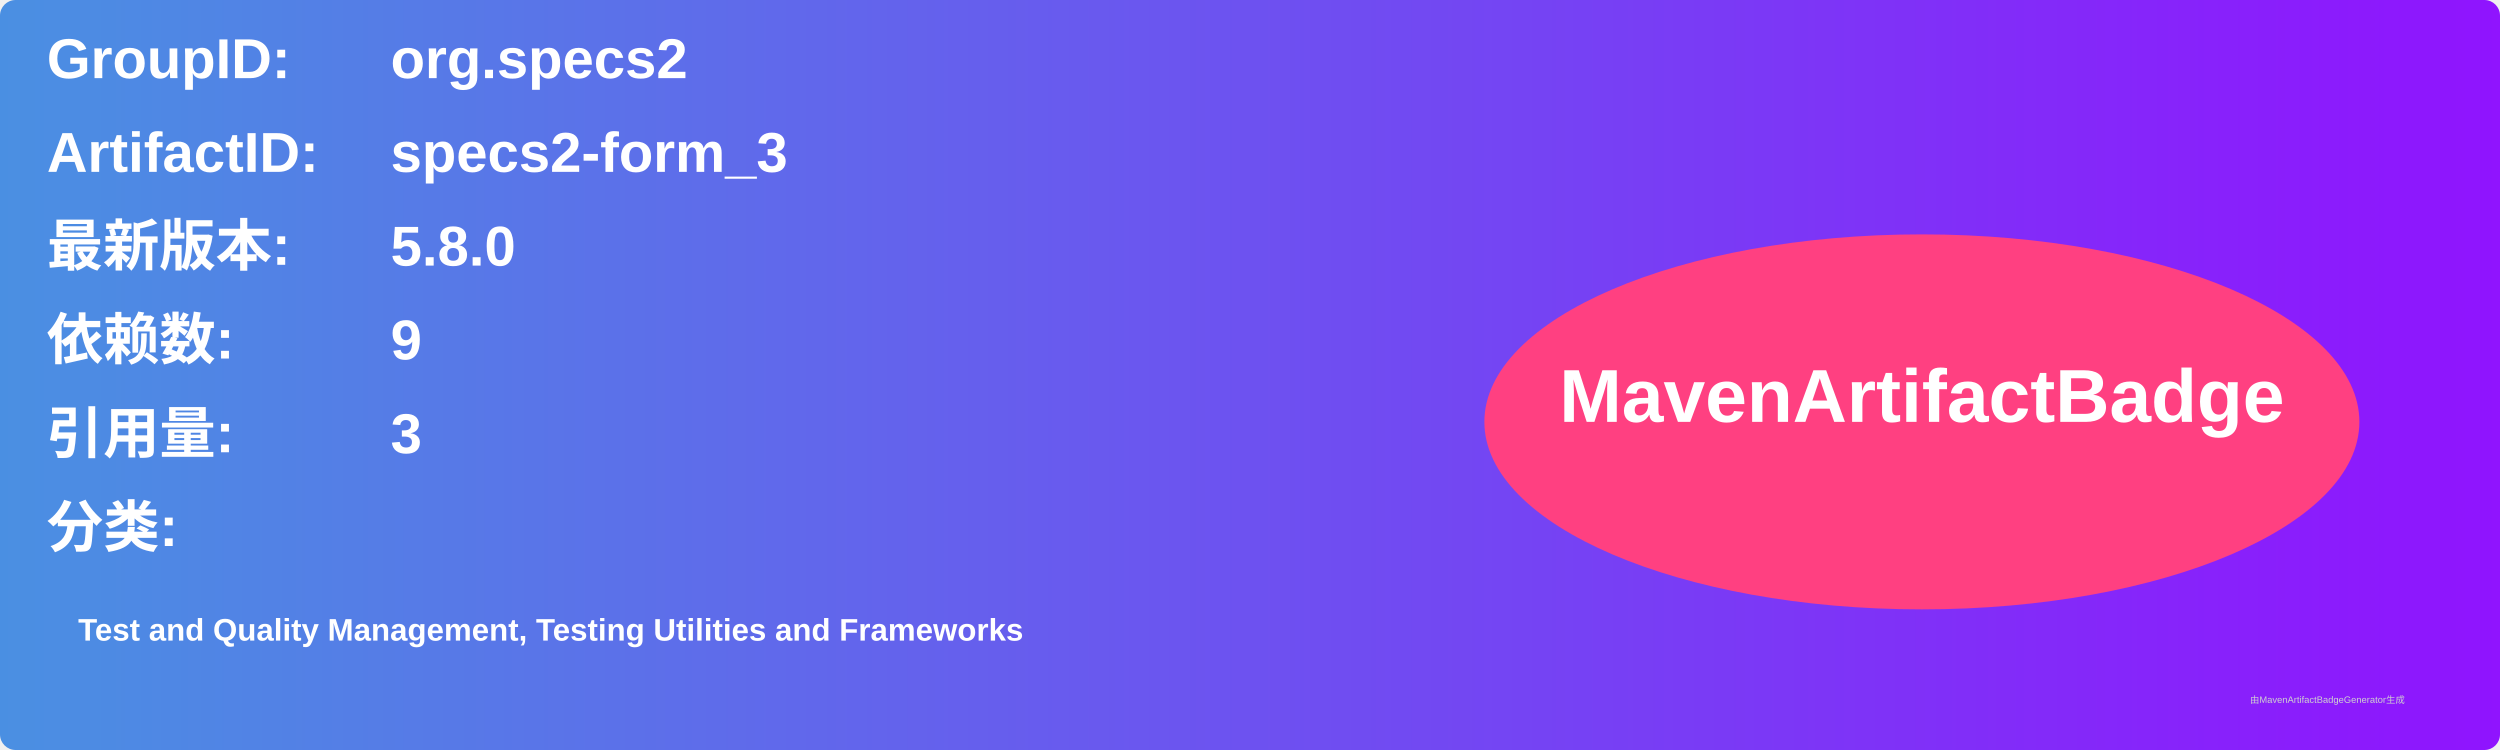
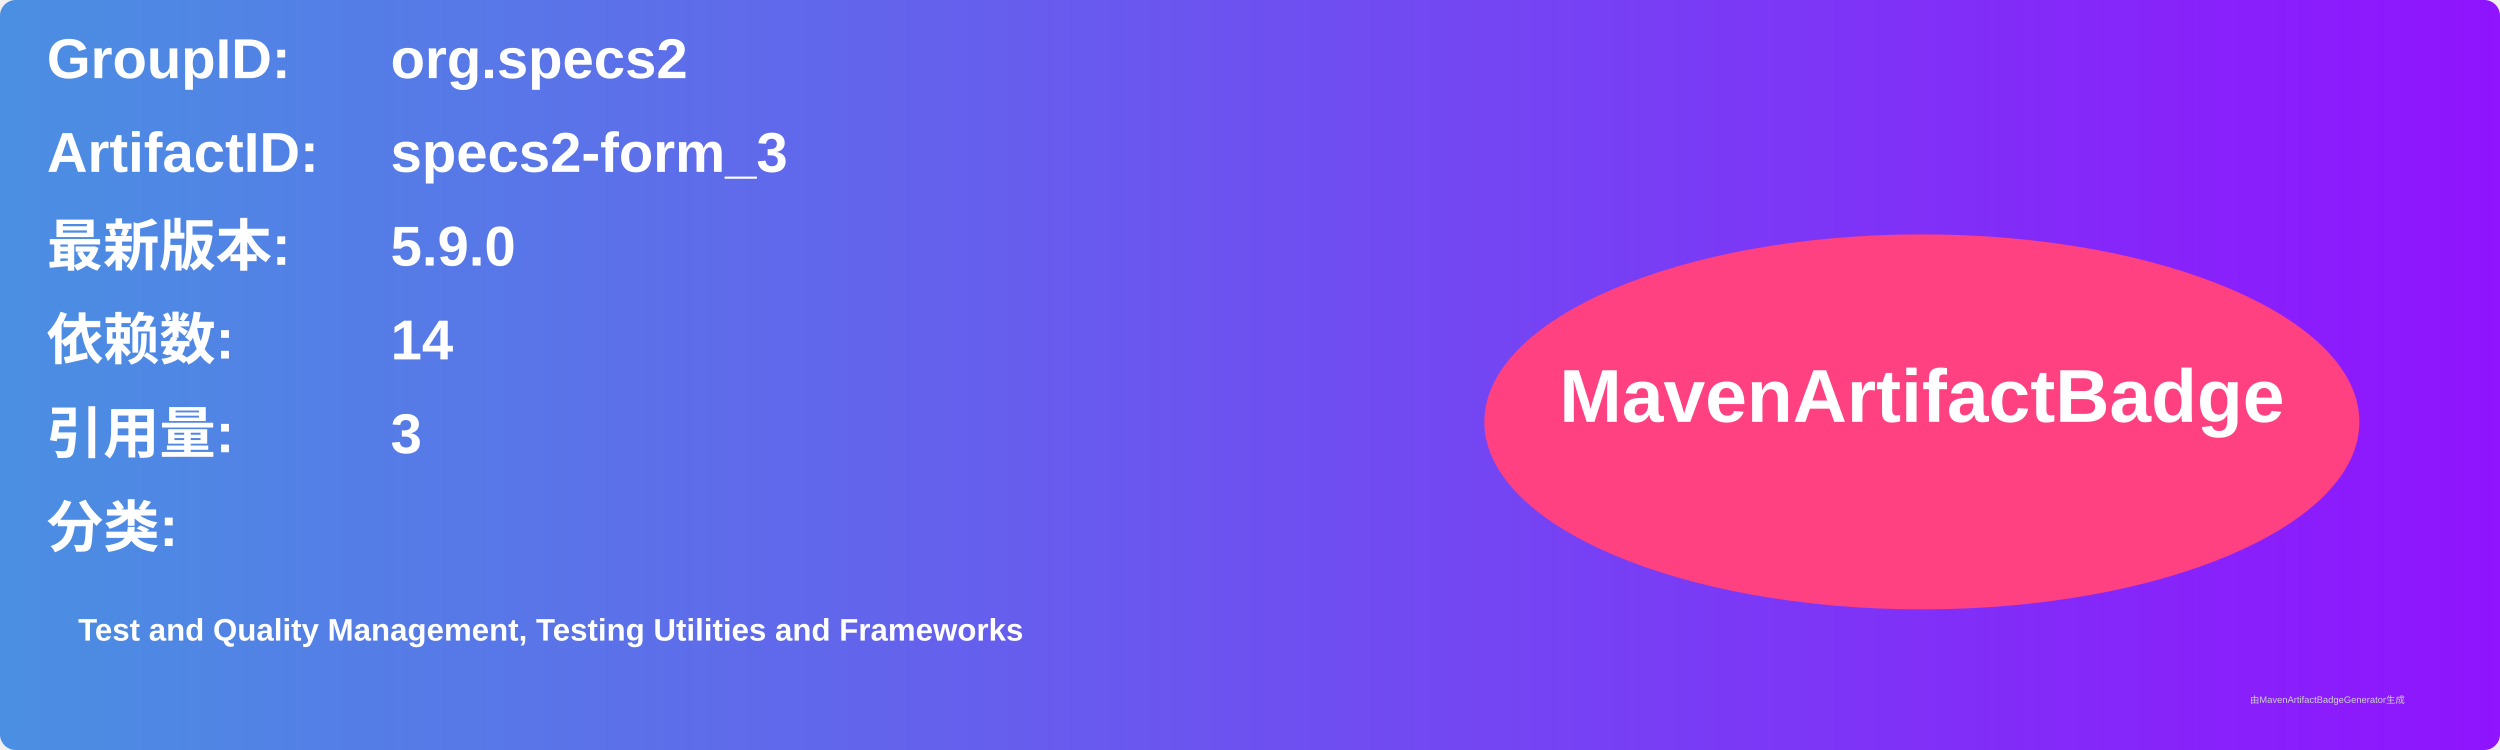
<svg xmlns="http://www.w3.org/2000/svg" width="800" height="240" viewBox="0 0 800 240">
  <linearGradient id="grad" x1="0%" y1="0%" x2="100%" y2="0%">
    <stop offset="0%" stop-color="#4a90e2" />
    <stop offset="100%" stop-color="#9013fe" />
  </linearGradient>
  <rect width="100%" height="100%" rx="5" ry="5" fill="url(#grad)" />
  <g transform="translate(15, 15)">
    <text x="0" y="10" font-family="Arial" font-size="18" fill="white" font-weight="bold" width="260">GroupID:</text>
    <text x="110" y="10" font-family="Arial" font-size="18" fill="white" font-weight="bold" width="460">org.specs2</text>
    <text x="0" y="40" font-family="Arial" font-size="18" fill="white" font-weight="bold" width="260">ArtifactID:</text>
    <text x="110" y="40" font-family="Arial" font-size="18" fill="white" font-weight="bold" width="460">specs2-form_3</text>
    <text x="0" y="70" font-family="Arial" font-size="18" fill="white" font-weight="bold">最新版本:</text>
    <text x="110" y="70" font-family="Arial" font-size="18" fill="white" font-weight="bold">
-       <tspan font-weight="bold">5.8.0</tspan>
+       <tspan font-weight="bold">5.9.0</tspan>
    </text>
    <text x="0" y="100" font-family="Arial" font-size="18" fill="white" font-weight="bold">依赖数: </text>
    <text x="110" y="100" font-family="Arial" font-size="18" fill="white">
-       <tspan font-weight="bold">9</tspan>
+       <tspan font-weight="bold">14</tspan>
    </text>
    <text x="0" y="130" font-family="Arial" font-size="18" fill="white" font-weight="bold">引用量: </text>
    <text x="110" y="130" font-family="Arial" font-size="18" fill="white">
      <tspan font-weight="bold">3</tspan>
    </text>
    <text x="0" y="160" font-family="Arial" font-size="18" fill="white" font-weight="bold">分类:</text>
    <text x="10" y="190" font-family="Arial" font-size="10" fill="white">
      <tspan font-weight="bold">Test and Quality Management, Testing Utilities and Frameworks</tspan>
    </text>
    <ellipse cx="600" cy="120" rx="140" ry="60" fill="#ff4081" />
    <text x="600" y="120" text-anchor="middle" font-family="Arial" font-size="24" fill="white" font-weight="bold">MavenArtifactBadge</text>
  </g>
  <text x="720" y="225" font-family="Arial" font-size="3" fill="#d0d0d0">由MavenArtifactBadgeGenerator生成</text>
</svg>
